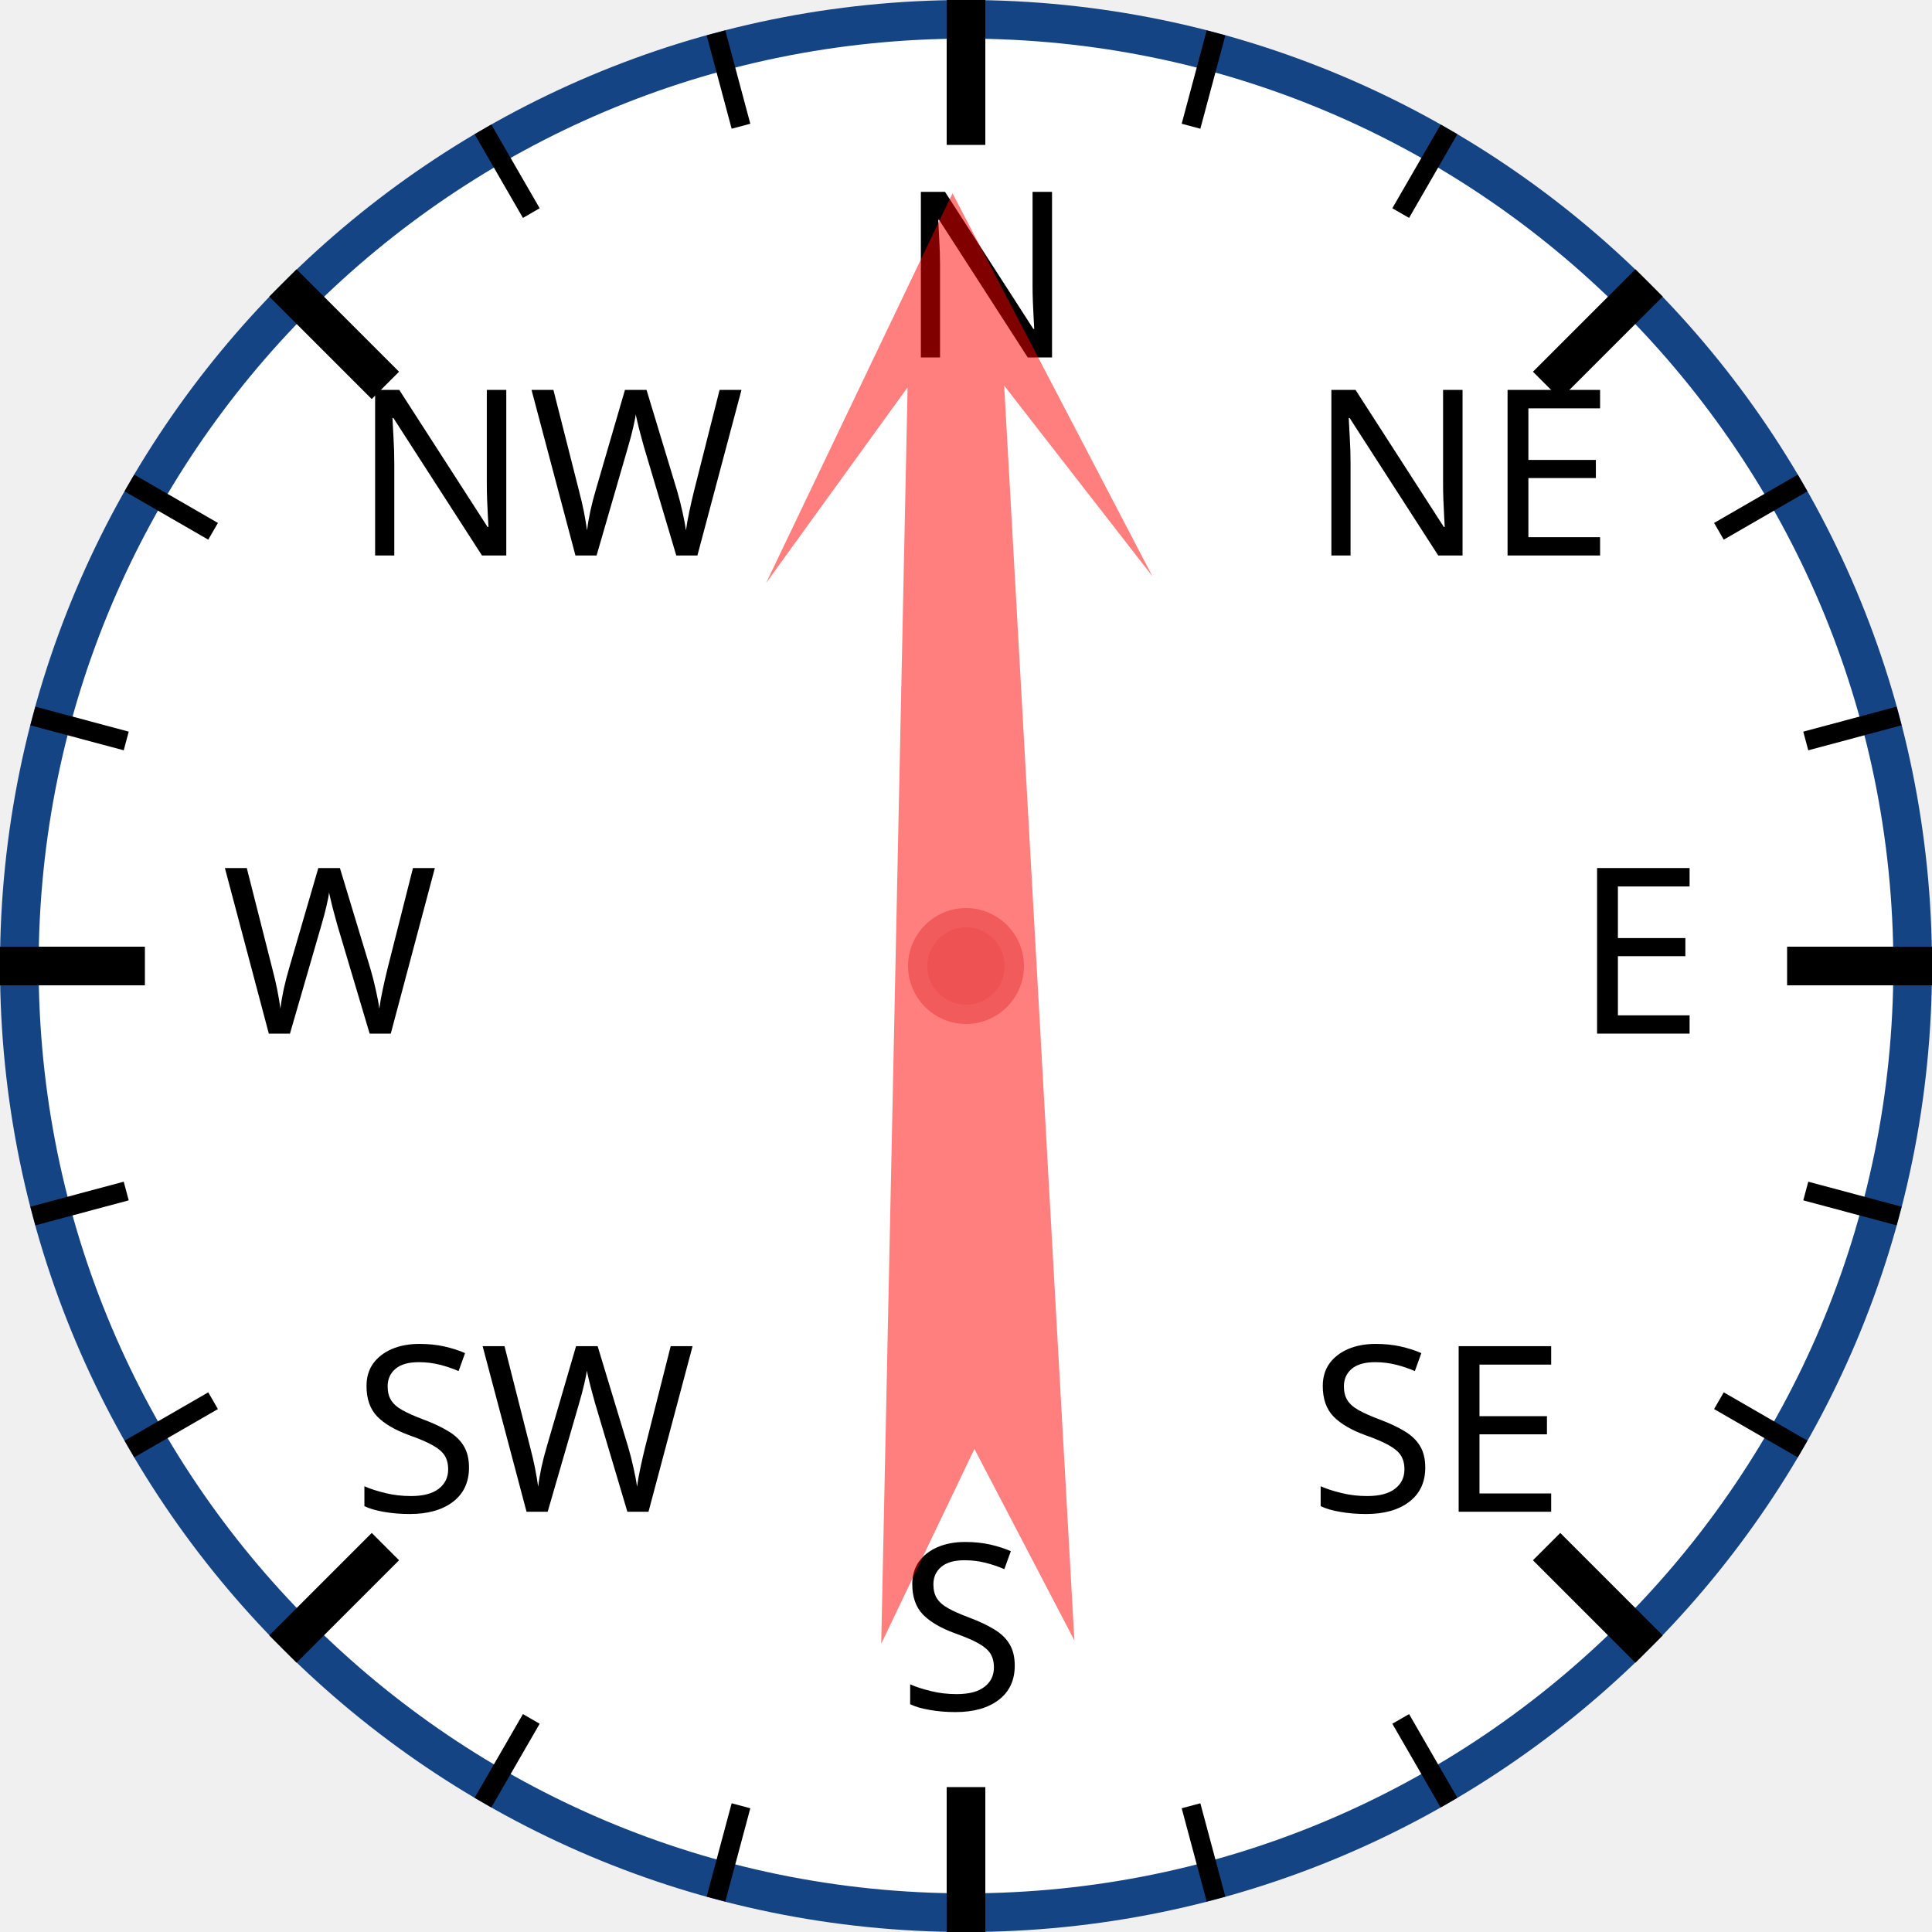
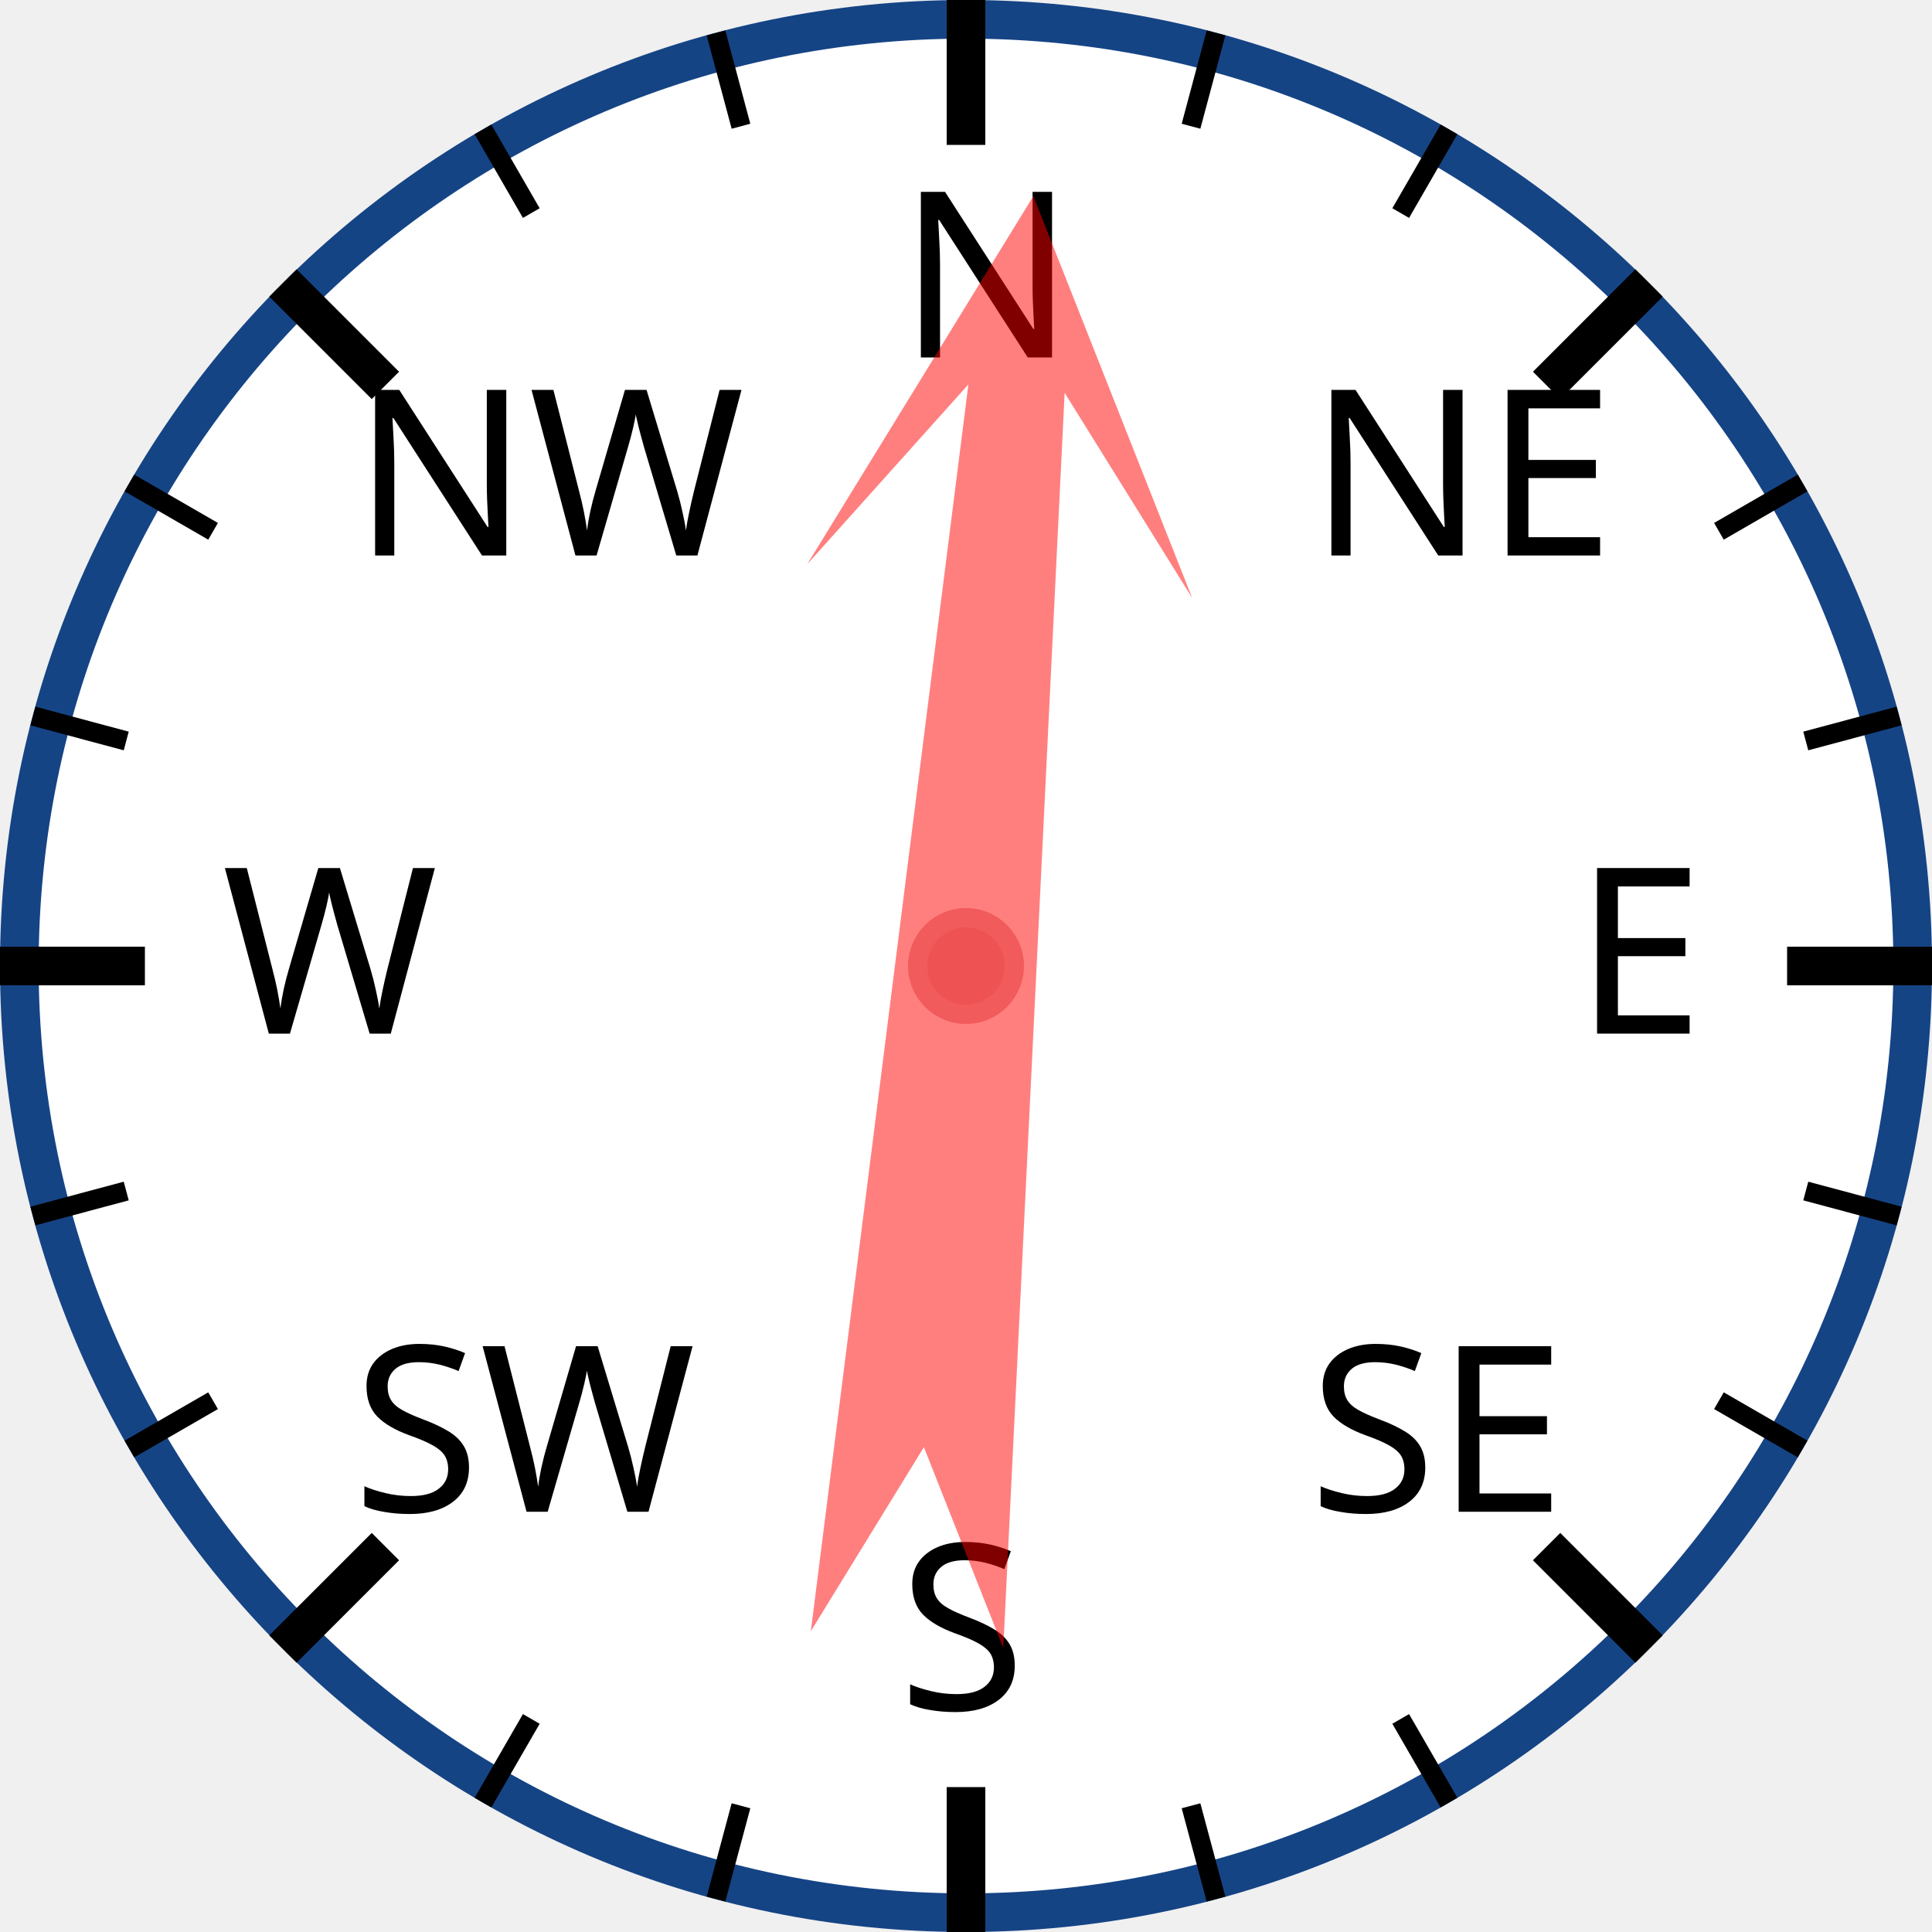
<svg xmlns="http://www.w3.org/2000/svg" width="120px" height="120px" viewBox="0 0 200 200">
  <circle cx="100" cy="100" r="98" style="fill: white; stroke: #154485; stroke-width: 4;" />
  <text x="93.0" y="37.0" style="font-family: sans-serif; font-size: 18pt;">N</text>
  <line x1="100.0" y1="0.0" x2="100.0" y2="15.0" style="stroke: black; stroke-width: 4;" />
  <line x1="74.118" y1="3.407" x2="76.706" y2="13.067" style="stroke: black; stroke-width: 2;" />
  <line x1="50" y1="13.397" x2="55" y2="22.058" style="stroke: black; stroke-width: 2;" />
  <text x="36.503" y="57.503" style="font-family: sans-serif; font-size: 18pt;">NW</text>
  <line x1="29.289" y1="29.289" x2="39.896" y2="39.896" style="stroke: black; stroke-width: 4;" />
  <line x1="13.397" y1="50" x2="22.058" y2="55" style="stroke: black; stroke-width: 2;" />
  <line x1="3.407" y1="74.118" x2="13.067" y2="76.706" style="stroke: black; stroke-width: 2;" />
  <text x="23.0" y="107.0" style="font-family: sans-serif; font-size: 18pt;">W</text>
  <line x1="0.0" y1="100.0" x2="15.0" y2="100.0" style="stroke: black; stroke-width: 4;" />
  <line x1="3.407" y1="125.882" x2="13.067" y2="123.294" style="stroke: black; stroke-width: 2;" />
  <line x1="13.397" y1="150" x2="22.058" y2="145" style="stroke: black; stroke-width: 2;" />
  <text x="36.503" y="156.497" style="font-family: sans-serif; font-size: 18pt;">SW</text>
  <line x1="29.289" y1="170.711" x2="39.896" y2="160.104" style="stroke: black; stroke-width: 4;" />
  <line x1="50" y1="186.603" x2="55" y2="177.942" style="stroke: black; stroke-width: 2;" />
  <line x1="74.118" y1="196.593" x2="76.706" y2="186.933" style="stroke: black; stroke-width: 2;" />
  <text x="93" y="177.0" style="font-family: sans-serif; font-size: 18pt;">S</text>
  <line x1="100" y1="200.0" x2="100" y2="185.0" style="stroke: black; stroke-width: 4;" />
  <line x1="125.882" y1="196.593" x2="123.294" y2="186.933" style="stroke: black; stroke-width: 2;" />
  <line x1="150.0" y1="186.603" x2="145.0" y2="177.942" style="stroke: black; stroke-width: 2;" />
  <text x="135.497" y="156.497" style="font-family: sans-serif; font-size: 18pt;">SE</text>
  <line x1="170.711" y1="170.711" x2="160.104" y2="160.104" style="stroke: black; stroke-width: 4;" />
  <line x1="186.603" y1="150" x2="177.942" y2="145" style="stroke: black; stroke-width: 2;" />
  <line x1="196.593" y1="125.882" x2="186.933" y2="123.294" style="stroke: black; stroke-width: 2;" />
  <text x="163.0" y="107" style="font-family: sans-serif; font-size: 18pt;">E</text>
  <line x1="200.0" y1="100" x2="185.0" y2="100" style="stroke: black; stroke-width: 4;" />
  <line x1="196.593" y1="74.118" x2="186.933" y2="76.706" style="stroke: black; stroke-width: 2;" />
  <line x1="186.603" y1="50" x2="177.942" y2="55" style="stroke: black; stroke-width: 2;" />
  <text x="135.497" y="57.503" style="font-family: sans-serif; font-size: 18pt;">NE</text>
  <line x1="170.711" y1="29.289" x2="160.104" y2="39.896" style="stroke: black; stroke-width: 4;" />
  <line x1="150" y1="13.397" x2="145" y2="22.058" style="stroke: black; stroke-width: 2;" />
  <line x1="125.882" y1="3.407" x2="123.294" y2="13.067" style="stroke: black; stroke-width: 2;" />
-   <polygon points="100 20 120 60 105 40 110 170 100 150 90 170 95 40 80 60" style="fill: red; fill-opacity: 0.5;" transform="rotate(359,100,100)" />
+   <polygon points="100 20 120 60 105 40 110 170 100 150 90 170 95 40 80 60" style="fill: red; fill-opacity: 0.5;" transform="rotate(5,100,100)" />
  <circle cx="100" cy="100" r="5" style="fill: #EE5252; stroke: #F25B5B; stroke-width: 2;" />
</svg>
